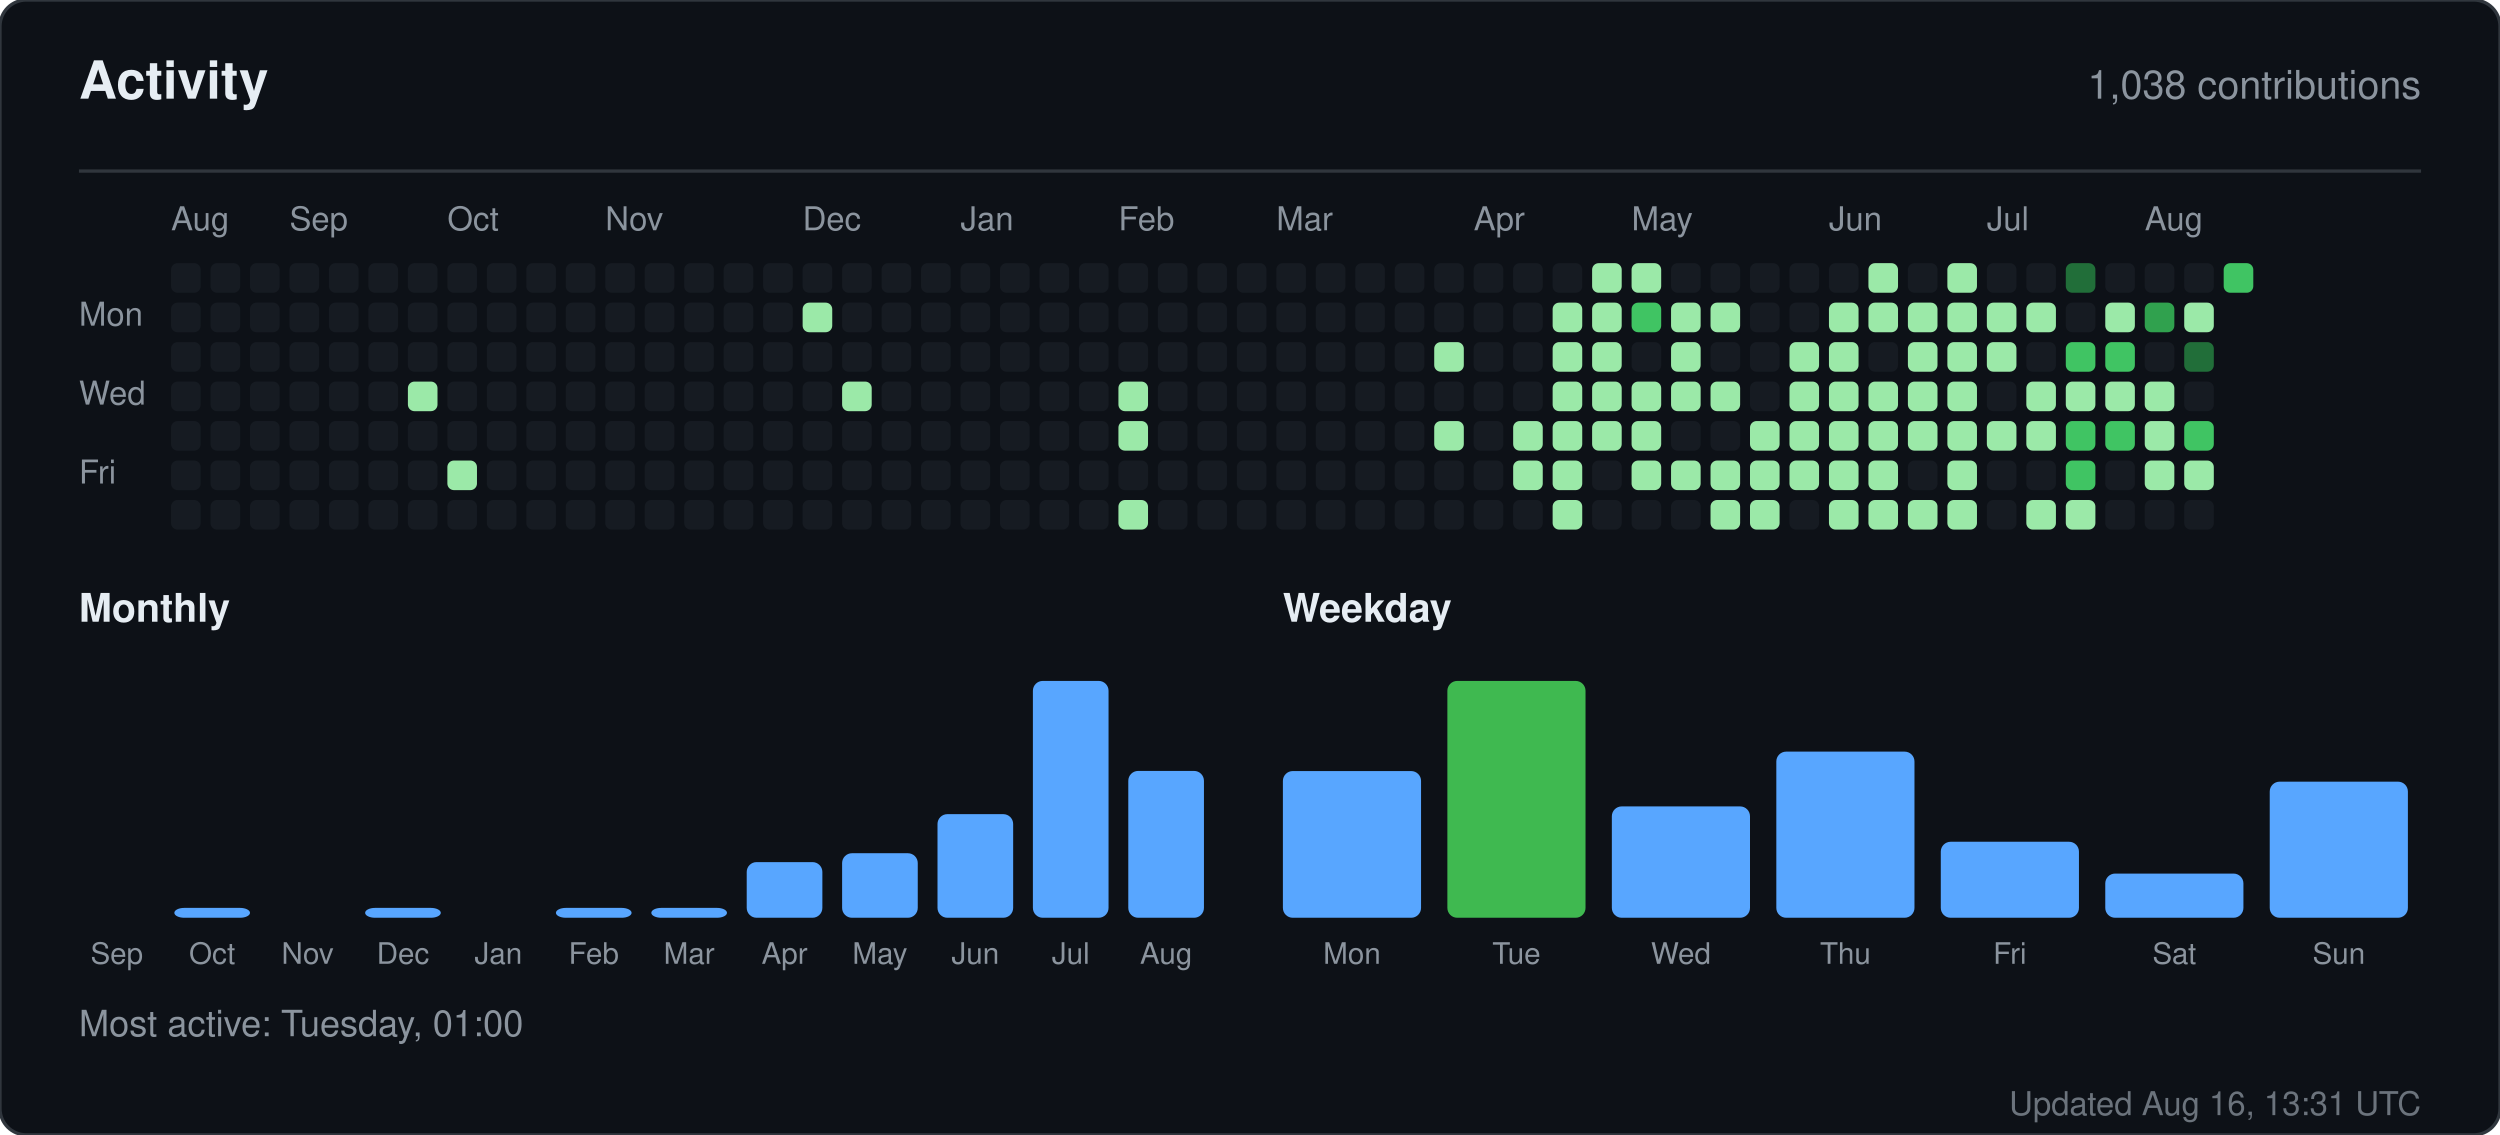
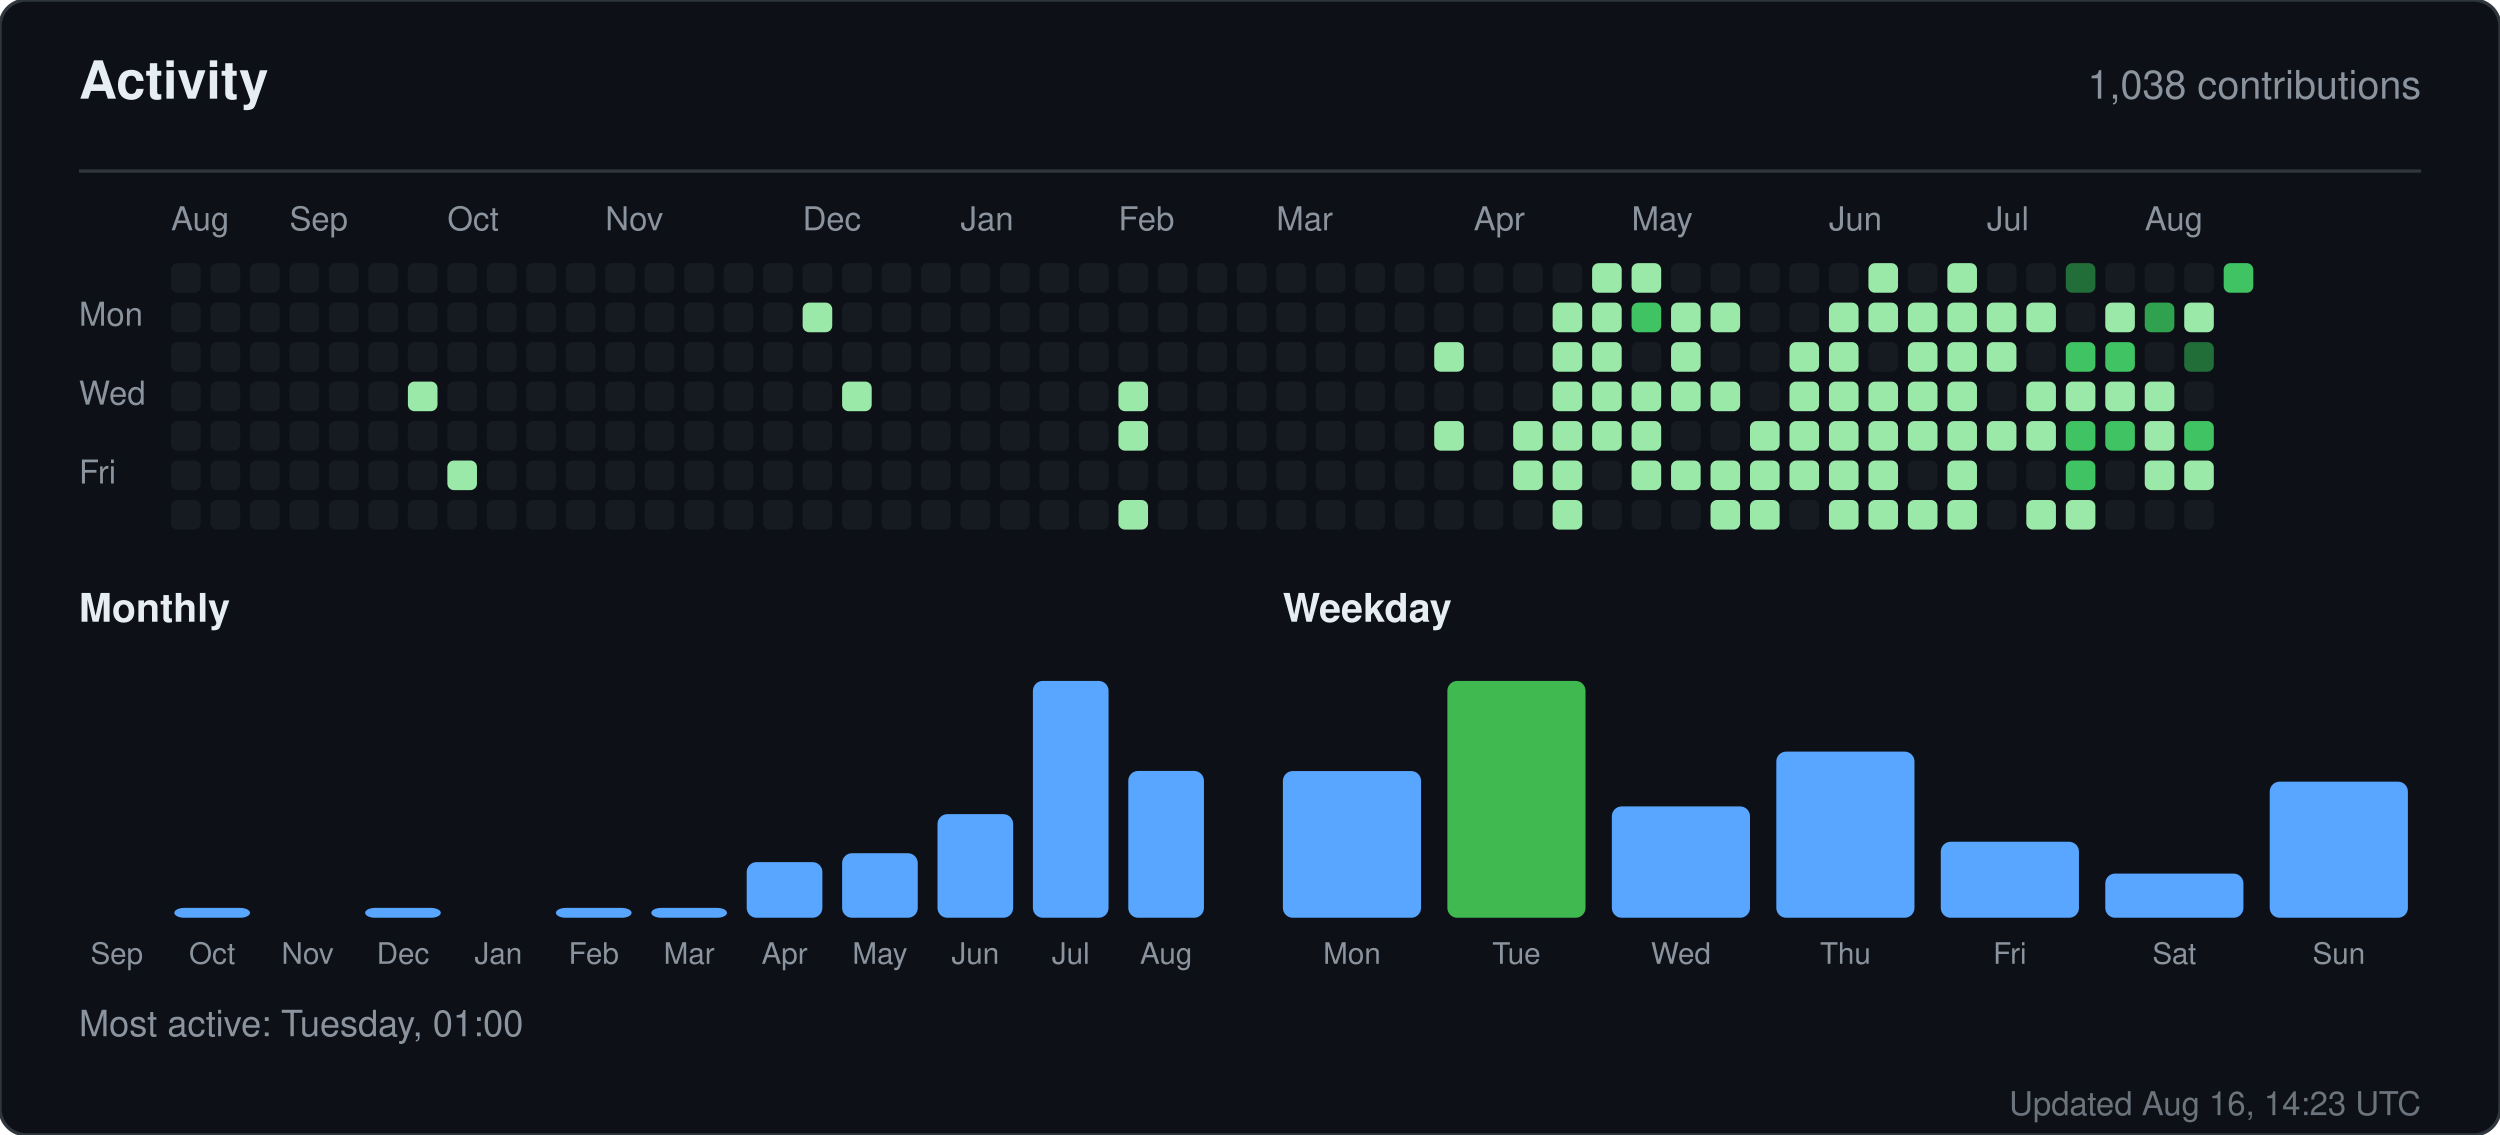
<svg xmlns="http://www.w3.org/2000/svg" width="760" height="345" viewBox="0 0 760 345" role="img" aria-label="Activity for sandiirawan12">
  <rect width="760" height="345" rx="8" fill="#0d1117" stroke="#30363d" />
  <g font-family="-apple-system, BlinkMacSystemFont, Segoe UI, Helvetica, Arial, sans-serif">
    <text x="24" y="30" fill="#e6edf3" font-size="16" font-weight="700">Activity</text>
    <text x="736" y="30" fill="#8b949e" font-size="12" text-anchor="end">1,038 contributions</text>
    <line x1="24" y1="52" x2="736" y2="52" stroke="#30363d" />
    <text x="52" y="70" fill="#8b949e" font-size="10">Aug</text>
    <text x="88" y="70" fill="#8b949e" font-size="10">Sep</text>
    <text x="136" y="70" fill="#8b949e" font-size="10">Oct</text>
    <text x="184" y="70" fill="#8b949e" font-size="10">Nov</text>
    <text x="244" y="70" fill="#8b949e" font-size="10">Dec</text>
    <text x="292" y="70" fill="#8b949e" font-size="10">Jan</text>
    <text x="340" y="70" fill="#8b949e" font-size="10">Feb</text>
    <text x="388" y="70" fill="#8b949e" font-size="10">Mar</text>
    <text x="448" y="70" fill="#8b949e" font-size="10">Apr</text>
    <text x="496" y="70" fill="#8b949e" font-size="10">May</text>
    <text x="556" y="70" fill="#8b949e" font-size="10">Jun</text>
    <text x="604" y="70" fill="#8b949e" font-size="10">Jul</text>
    <text x="652" y="70" fill="#8b949e" font-size="10">Aug</text>
    <text x="24" y="99" fill="#8b949e" font-size="10">Mon</text>
    <text x="24" y="123" fill="#8b949e" font-size="10">Wed</text>
    <text x="24" y="147" fill="#8b949e" font-size="10">Fri</text>
    <rect x="52" y="80" width="9" height="9" rx="2" fill="#161b22" />
    <rect x="52" y="92" width="9" height="9" rx="2" fill="#161b22" />
    <rect x="52" y="104" width="9" height="9" rx="2" fill="#161b22" />
    <rect x="52" y="116" width="9" height="9" rx="2" fill="#161b22" />
    <rect x="52" y="128" width="9" height="9" rx="2" fill="#161b22" />
    <rect x="52" y="140" width="9" height="9" rx="2" fill="#161b22" />
    <rect x="52" y="152" width="9" height="9" rx="2" fill="#161b22" />
    <rect x="64" y="80" width="9" height="9" rx="2" fill="#161b22" />
    <rect x="64" y="92" width="9" height="9" rx="2" fill="#161b22" />
    <rect x="64" y="104" width="9" height="9" rx="2" fill="#161b22" />
    <rect x="64" y="116" width="9" height="9" rx="2" fill="#161b22" />
    <rect x="64" y="128" width="9" height="9" rx="2" fill="#161b22" />
    <rect x="64" y="140" width="9" height="9" rx="2" fill="#161b22" />
    <rect x="64" y="152" width="9" height="9" rx="2" fill="#161b22" />
    <rect x="76" y="80" width="9" height="9" rx="2" fill="#161b22" />
    <rect x="76" y="92" width="9" height="9" rx="2" fill="#161b22" />
    <rect x="76" y="104" width="9" height="9" rx="2" fill="#161b22" />
    <rect x="76" y="116" width="9" height="9" rx="2" fill="#161b22" />
    <rect x="76" y="128" width="9" height="9" rx="2" fill="#161b22" />
    <rect x="76" y="140" width="9" height="9" rx="2" fill="#161b22" />
    <rect x="76" y="152" width="9" height="9" rx="2" fill="#161b22" />
    <rect x="88" y="80" width="9" height="9" rx="2" fill="#161b22" />
    <rect x="88" y="92" width="9" height="9" rx="2" fill="#161b22" />
    <rect x="88" y="104" width="9" height="9" rx="2" fill="#161b22" />
    <rect x="88" y="116" width="9" height="9" rx="2" fill="#161b22" />
    <rect x="88" y="128" width="9" height="9" rx="2" fill="#161b22" />
    <rect x="88" y="140" width="9" height="9" rx="2" fill="#161b22" />
    <rect x="88" y="152" width="9" height="9" rx="2" fill="#161b22" />
    <rect x="100" y="80" width="9" height="9" rx="2" fill="#161b22" />
    <rect x="100" y="92" width="9" height="9" rx="2" fill="#161b22" />
    <rect x="100" y="104" width="9" height="9" rx="2" fill="#161b22" />
    <rect x="100" y="116" width="9" height="9" rx="2" fill="#161b22" />
    <rect x="100" y="128" width="9" height="9" rx="2" fill="#161b22" />
    <rect x="100" y="140" width="9" height="9" rx="2" fill="#161b22" />
    <rect x="100" y="152" width="9" height="9" rx="2" fill="#161b22" />
    <rect x="112" y="80" width="9" height="9" rx="2" fill="#161b22" />
    <rect x="112" y="92" width="9" height="9" rx="2" fill="#161b22" />
    <rect x="112" y="104" width="9" height="9" rx="2" fill="#161b22" />
    <rect x="112" y="116" width="9" height="9" rx="2" fill="#161b22" />
    <rect x="112" y="128" width="9" height="9" rx="2" fill="#161b22" />
    <rect x="112" y="140" width="9" height="9" rx="2" fill="#161b22" />
    <rect x="112" y="152" width="9" height="9" rx="2" fill="#161b22" />
    <rect x="124" y="80" width="9" height="9" rx="2" fill="#161b22" />
    <rect x="124" y="92" width="9" height="9" rx="2" fill="#161b22" />
    <rect x="124" y="104" width="9" height="9" rx="2" fill="#161b22" />
    <rect x="124" y="116" width="9" height="9" rx="2" fill="#9be9a8" />
    <rect x="124" y="128" width="9" height="9" rx="2" fill="#161b22" />
    <rect x="124" y="140" width="9" height="9" rx="2" fill="#161b22" />
    <rect x="124" y="152" width="9" height="9" rx="2" fill="#161b22" />
    <rect x="136" y="80" width="9" height="9" rx="2" fill="#161b22" />
    <rect x="136" y="92" width="9" height="9" rx="2" fill="#161b22" />
    <rect x="136" y="104" width="9" height="9" rx="2" fill="#161b22" />
    <rect x="136" y="116" width="9" height="9" rx="2" fill="#161b22" />
    <rect x="136" y="128" width="9" height="9" rx="2" fill="#161b22" />
    <rect x="136" y="140" width="9" height="9" rx="2" fill="#9be9a8" />
    <rect x="136" y="152" width="9" height="9" rx="2" fill="#161b22" />
    <rect x="148" y="80" width="9" height="9" rx="2" fill="#161b22" />
    <rect x="148" y="92" width="9" height="9" rx="2" fill="#161b22" />
    <rect x="148" y="104" width="9" height="9" rx="2" fill="#161b22" />
    <rect x="148" y="116" width="9" height="9" rx="2" fill="#161b22" />
    <rect x="148" y="128" width="9" height="9" rx="2" fill="#161b22" />
    <rect x="148" y="140" width="9" height="9" rx="2" fill="#161b22" />
    <rect x="148" y="152" width="9" height="9" rx="2" fill="#161b22" />
    <rect x="160" y="80" width="9" height="9" rx="2" fill="#161b22" />
    <rect x="160" y="92" width="9" height="9" rx="2" fill="#161b22" />
    <rect x="160" y="104" width="9" height="9" rx="2" fill="#161b22" />
    <rect x="160" y="116" width="9" height="9" rx="2" fill="#161b22" />
    <rect x="160" y="128" width="9" height="9" rx="2" fill="#161b22" />
    <rect x="160" y="140" width="9" height="9" rx="2" fill="#161b22" />
    <rect x="160" y="152" width="9" height="9" rx="2" fill="#161b22" />
    <rect x="172" y="80" width="9" height="9" rx="2" fill="#161b22" />
    <rect x="172" y="92" width="9" height="9" rx="2" fill="#161b22" />
    <rect x="172" y="104" width="9" height="9" rx="2" fill="#161b22" />
    <rect x="172" y="116" width="9" height="9" rx="2" fill="#161b22" />
    <rect x="172" y="128" width="9" height="9" rx="2" fill="#161b22" />
    <rect x="172" y="140" width="9" height="9" rx="2" fill="#161b22" />
    <rect x="172" y="152" width="9" height="9" rx="2" fill="#161b22" />
    <rect x="184" y="80" width="9" height="9" rx="2" fill="#161b22" />
    <rect x="184" y="92" width="9" height="9" rx="2" fill="#161b22" />
    <rect x="184" y="104" width="9" height="9" rx="2" fill="#161b22" />
    <rect x="184" y="116" width="9" height="9" rx="2" fill="#161b22" />
    <rect x="184" y="128" width="9" height="9" rx="2" fill="#161b22" />
    <rect x="184" y="140" width="9" height="9" rx="2" fill="#161b22" />
    <rect x="184" y="152" width="9" height="9" rx="2" fill="#161b22" />
    <rect x="196" y="80" width="9" height="9" rx="2" fill="#161b22" />
    <rect x="196" y="92" width="9" height="9" rx="2" fill="#161b22" />
    <rect x="196" y="104" width="9" height="9" rx="2" fill="#161b22" />
    <rect x="196" y="116" width="9" height="9" rx="2" fill="#161b22" />
    <rect x="196" y="128" width="9" height="9" rx="2" fill="#161b22" />
    <rect x="196" y="140" width="9" height="9" rx="2" fill="#161b22" />
    <rect x="196" y="152" width="9" height="9" rx="2" fill="#161b22" />
    <rect x="208" y="80" width="9" height="9" rx="2" fill="#161b22" />
    <rect x="208" y="92" width="9" height="9" rx="2" fill="#161b22" />
    <rect x="208" y="104" width="9" height="9" rx="2" fill="#161b22" />
    <rect x="208" y="116" width="9" height="9" rx="2" fill="#161b22" />
    <rect x="208" y="128" width="9" height="9" rx="2" fill="#161b22" />
    <rect x="208" y="140" width="9" height="9" rx="2" fill="#161b22" />
    <rect x="208" y="152" width="9" height="9" rx="2" fill="#161b22" />
    <rect x="220" y="80" width="9" height="9" rx="2" fill="#161b22" />
    <rect x="220" y="92" width="9" height="9" rx="2" fill="#161b22" />
    <rect x="220" y="104" width="9" height="9" rx="2" fill="#161b22" />
    <rect x="220" y="116" width="9" height="9" rx="2" fill="#161b22" />
    <rect x="220" y="128" width="9" height="9" rx="2" fill="#161b22" />
    <rect x="220" y="140" width="9" height="9" rx="2" fill="#161b22" />
    <rect x="220" y="152" width="9" height="9" rx="2" fill="#161b22" />
    <rect x="232" y="80" width="9" height="9" rx="2" fill="#161b22" />
    <rect x="232" y="92" width="9" height="9" rx="2" fill="#161b22" />
    <rect x="232" y="104" width="9" height="9" rx="2" fill="#161b22" />
    <rect x="232" y="116" width="9" height="9" rx="2" fill="#161b22" />
    <rect x="232" y="128" width="9" height="9" rx="2" fill="#161b22" />
    <rect x="232" y="140" width="9" height="9" rx="2" fill="#161b22" />
    <rect x="232" y="152" width="9" height="9" rx="2" fill="#161b22" />
    <rect x="244" y="80" width="9" height="9" rx="2" fill="#161b22" />
    <rect x="244" y="92" width="9" height="9" rx="2" fill="#9be9a8" />
    <rect x="244" y="104" width="9" height="9" rx="2" fill="#161b22" />
    <rect x="244" y="116" width="9" height="9" rx="2" fill="#161b22" />
    <rect x="244" y="128" width="9" height="9" rx="2" fill="#161b22" />
    <rect x="244" y="140" width="9" height="9" rx="2" fill="#161b22" />
    <rect x="244" y="152" width="9" height="9" rx="2" fill="#161b22" />
    <rect x="256" y="80" width="9" height="9" rx="2" fill="#161b22" />
    <rect x="256" y="92" width="9" height="9" rx="2" fill="#161b22" />
    <rect x="256" y="104" width="9" height="9" rx="2" fill="#161b22" />
    <rect x="256" y="116" width="9" height="9" rx="2" fill="#9be9a8" />
    <rect x="256" y="128" width="9" height="9" rx="2" fill="#161b22" />
    <rect x="256" y="140" width="9" height="9" rx="2" fill="#161b22" />
    <rect x="256" y="152" width="9" height="9" rx="2" fill="#161b22" />
    <rect x="268" y="80" width="9" height="9" rx="2" fill="#161b22" />
    <rect x="268" y="92" width="9" height="9" rx="2" fill="#161b22" />
    <rect x="268" y="104" width="9" height="9" rx="2" fill="#161b22" />
    <rect x="268" y="116" width="9" height="9" rx="2" fill="#161b22" />
    <rect x="268" y="128" width="9" height="9" rx="2" fill="#161b22" />
    <rect x="268" y="140" width="9" height="9" rx="2" fill="#161b22" />
    <rect x="268" y="152" width="9" height="9" rx="2" fill="#161b22" />
    <rect x="280" y="80" width="9" height="9" rx="2" fill="#161b22" />
    <rect x="280" y="92" width="9" height="9" rx="2" fill="#161b22" />
    <rect x="280" y="104" width="9" height="9" rx="2" fill="#161b22" />
    <rect x="280" y="116" width="9" height="9" rx="2" fill="#161b22" />
    <rect x="280" y="128" width="9" height="9" rx="2" fill="#161b22" />
    <rect x="280" y="140" width="9" height="9" rx="2" fill="#161b22" />
    <rect x="280" y="152" width="9" height="9" rx="2" fill="#161b22" />
    <rect x="292" y="80" width="9" height="9" rx="2" fill="#161b22" />
    <rect x="292" y="92" width="9" height="9" rx="2" fill="#161b22" />
    <rect x="292" y="104" width="9" height="9" rx="2" fill="#161b22" />
    <rect x="292" y="116" width="9" height="9" rx="2" fill="#161b22" />
    <rect x="292" y="128" width="9" height="9" rx="2" fill="#161b22" />
    <rect x="292" y="140" width="9" height="9" rx="2" fill="#161b22" />
    <rect x="292" y="152" width="9" height="9" rx="2" fill="#161b22" />
    <rect x="304" y="80" width="9" height="9" rx="2" fill="#161b22" />
    <rect x="304" y="92" width="9" height="9" rx="2" fill="#161b22" />
    <rect x="304" y="104" width="9" height="9" rx="2" fill="#161b22" />
    <rect x="304" y="116" width="9" height="9" rx="2" fill="#161b22" />
    <rect x="304" y="128" width="9" height="9" rx="2" fill="#161b22" />
    <rect x="304" y="140" width="9" height="9" rx="2" fill="#161b22" />
    <rect x="304" y="152" width="9" height="9" rx="2" fill="#161b22" />
    <rect x="316" y="80" width="9" height="9" rx="2" fill="#161b22" />
    <rect x="316" y="92" width="9" height="9" rx="2" fill="#161b22" />
    <rect x="316" y="104" width="9" height="9" rx="2" fill="#161b22" />
    <rect x="316" y="116" width="9" height="9" rx="2" fill="#161b22" />
    <rect x="316" y="128" width="9" height="9" rx="2" fill="#161b22" />
    <rect x="316" y="140" width="9" height="9" rx="2" fill="#161b22" />
    <rect x="316" y="152" width="9" height="9" rx="2" fill="#161b22" />
    <rect x="328" y="80" width="9" height="9" rx="2" fill="#161b22" />
    <rect x="328" y="92" width="9" height="9" rx="2" fill="#161b22" />
    <rect x="328" y="104" width="9" height="9" rx="2" fill="#161b22" />
    <rect x="328" y="116" width="9" height="9" rx="2" fill="#161b22" />
    <rect x="328" y="128" width="9" height="9" rx="2" fill="#161b22" />
    <rect x="328" y="140" width="9" height="9" rx="2" fill="#161b22" />
    <rect x="328" y="152" width="9" height="9" rx="2" fill="#161b22" />
    <rect x="340" y="80" width="9" height="9" rx="2" fill="#161b22" />
    <rect x="340" y="92" width="9" height="9" rx="2" fill="#161b22" />
    <rect x="340" y="104" width="9" height="9" rx="2" fill="#161b22" />
    <rect x="340" y="116" width="9" height="9" rx="2" fill="#9be9a8" />
    <rect x="340" y="128" width="9" height="9" rx="2" fill="#9be9a8" />
    <rect x="340" y="140" width="9" height="9" rx="2" fill="#161b22" />
    <rect x="340" y="152" width="9" height="9" rx="2" fill="#9be9a8" />
    <rect x="352" y="80" width="9" height="9" rx="2" fill="#161b22" />
    <rect x="352" y="92" width="9" height="9" rx="2" fill="#161b22" />
    <rect x="352" y="104" width="9" height="9" rx="2" fill="#161b22" />
    <rect x="352" y="116" width="9" height="9" rx="2" fill="#161b22" />
    <rect x="352" y="128" width="9" height="9" rx="2" fill="#161b22" />
    <rect x="352" y="140" width="9" height="9" rx="2" fill="#161b22" />
    <rect x="352" y="152" width="9" height="9" rx="2" fill="#161b22" />
    <rect x="364" y="80" width="9" height="9" rx="2" fill="#161b22" />
    <rect x="364" y="92" width="9" height="9" rx="2" fill="#161b22" />
    <rect x="364" y="104" width="9" height="9" rx="2" fill="#161b22" />
    <rect x="364" y="116" width="9" height="9" rx="2" fill="#161b22" />
    <rect x="364" y="128" width="9" height="9" rx="2" fill="#161b22" />
    <rect x="364" y="140" width="9" height="9" rx="2" fill="#161b22" />
    <rect x="364" y="152" width="9" height="9" rx="2" fill="#161b22" />
    <rect x="376" y="80" width="9" height="9" rx="2" fill="#161b22" />
    <rect x="376" y="92" width="9" height="9" rx="2" fill="#161b22" />
    <rect x="376" y="104" width="9" height="9" rx="2" fill="#161b22" />
    <rect x="376" y="116" width="9" height="9" rx="2" fill="#161b22" />
    <rect x="376" y="128" width="9" height="9" rx="2" fill="#161b22" />
    <rect x="376" y="140" width="9" height="9" rx="2" fill="#161b22" />
    <rect x="376" y="152" width="9" height="9" rx="2" fill="#161b22" />
    <rect x="388" y="80" width="9" height="9" rx="2" fill="#161b22" />
    <rect x="388" y="92" width="9" height="9" rx="2" fill="#161b22" />
    <rect x="388" y="104" width="9" height="9" rx="2" fill="#161b22" />
    <rect x="388" y="116" width="9" height="9" rx="2" fill="#161b22" />
    <rect x="388" y="128" width="9" height="9" rx="2" fill="#161b22" />
    <rect x="388" y="140" width="9" height="9" rx="2" fill="#161b22" />
    <rect x="388" y="152" width="9" height="9" rx="2" fill="#161b22" />
    <rect x="400" y="80" width="9" height="9" rx="2" fill="#161b22" />
    <rect x="400" y="92" width="9" height="9" rx="2" fill="#161b22" />
    <rect x="400" y="104" width="9" height="9" rx="2" fill="#161b22" />
    <rect x="400" y="116" width="9" height="9" rx="2" fill="#161b22" />
    <rect x="400" y="128" width="9" height="9" rx="2" fill="#161b22" />
    <rect x="400" y="140" width="9" height="9" rx="2" fill="#161b22" />
    <rect x="400" y="152" width="9" height="9" rx="2" fill="#161b22" />
    <rect x="412" y="80" width="9" height="9" rx="2" fill="#161b22" />
    <rect x="412" y="92" width="9" height="9" rx="2" fill="#161b22" />
    <rect x="412" y="104" width="9" height="9" rx="2" fill="#161b22" />
    <rect x="412" y="116" width="9" height="9" rx="2" fill="#161b22" />
    <rect x="412" y="128" width="9" height="9" rx="2" fill="#161b22" />
    <rect x="412" y="140" width="9" height="9" rx="2" fill="#161b22" />
    <rect x="412" y="152" width="9" height="9" rx="2" fill="#161b22" />
    <rect x="424" y="80" width="9" height="9" rx="2" fill="#161b22" />
    <rect x="424" y="92" width="9" height="9" rx="2" fill="#161b22" />
    <rect x="424" y="104" width="9" height="9" rx="2" fill="#161b22" />
    <rect x="424" y="116" width="9" height="9" rx="2" fill="#161b22" />
    <rect x="424" y="128" width="9" height="9" rx="2" fill="#161b22" />
    <rect x="424" y="140" width="9" height="9" rx="2" fill="#161b22" />
    <rect x="424" y="152" width="9" height="9" rx="2" fill="#161b22" />
    <rect x="436" y="80" width="9" height="9" rx="2" fill="#161b22" />
    <rect x="436" y="92" width="9" height="9" rx="2" fill="#161b22" />
    <rect x="436" y="104" width="9" height="9" rx="2" fill="#9be9a8" />
    <rect x="436" y="116" width="9" height="9" rx="2" fill="#161b22" />
    <rect x="436" y="128" width="9" height="9" rx="2" fill="#9be9a8" />
    <rect x="436" y="140" width="9" height="9" rx="2" fill="#161b22" />
    <rect x="436" y="152" width="9" height="9" rx="2" fill="#161b22" />
    <rect x="448" y="80" width="9" height="9" rx="2" fill="#161b22" />
    <rect x="448" y="92" width="9" height="9" rx="2" fill="#161b22" />
    <rect x="448" y="104" width="9" height="9" rx="2" fill="#161b22" />
    <rect x="448" y="116" width="9" height="9" rx="2" fill="#161b22" />
    <rect x="448" y="128" width="9" height="9" rx="2" fill="#161b22" />
    <rect x="448" y="140" width="9" height="9" rx="2" fill="#161b22" />
    <rect x="448" y="152" width="9" height="9" rx="2" fill="#161b22" />
    <rect x="460" y="80" width="9" height="9" rx="2" fill="#161b22" />
    <rect x="460" y="92" width="9" height="9" rx="2" fill="#161b22" />
    <rect x="460" y="104" width="9" height="9" rx="2" fill="#161b22" />
    <rect x="460" y="116" width="9" height="9" rx="2" fill="#161b22" />
    <rect x="460" y="128" width="9" height="9" rx="2" fill="#9be9a8" />
    <rect x="460" y="140" width="9" height="9" rx="2" fill="#9be9a8" />
    <rect x="460" y="152" width="9" height="9" rx="2" fill="#161b22" />
    <rect x="472" y="80" width="9" height="9" rx="2" fill="#161b22" />
    <rect x="472" y="92" width="9" height="9" rx="2" fill="#9be9a8" />
    <rect x="472" y="104" width="9" height="9" rx="2" fill="#9be9a8" />
    <rect x="472" y="116" width="9" height="9" rx="2" fill="#9be9a8" />
    <rect x="472" y="128" width="9" height="9" rx="2" fill="#9be9a8" />
    <rect x="472" y="140" width="9" height="9" rx="2" fill="#9be9a8" />
    <rect x="472" y="152" width="9" height="9" rx="2" fill="#9be9a8" />
    <rect x="484" y="80" width="9" height="9" rx="2" fill="#9be9a8" />
    <rect x="484" y="92" width="9" height="9" rx="2" fill="#9be9a8" />
    <rect x="484" y="104" width="9" height="9" rx="2" fill="#9be9a8" />
    <rect x="484" y="116" width="9" height="9" rx="2" fill="#9be9a8" />
    <rect x="484" y="128" width="9" height="9" rx="2" fill="#9be9a8" />
    <rect x="484" y="140" width="9" height="9" rx="2" fill="#161b22" />
    <rect x="484" y="152" width="9" height="9" rx="2" fill="#161b22" />
    <rect x="496" y="80" width="9" height="9" rx="2" fill="#9be9a8" />
    <rect x="496" y="92" width="9" height="9" rx="2" fill="#40c463" />
    <rect x="496" y="104" width="9" height="9" rx="2" fill="#161b22" />
    <rect x="496" y="116" width="9" height="9" rx="2" fill="#9be9a8" />
    <rect x="496" y="128" width="9" height="9" rx="2" fill="#9be9a8" />
    <rect x="496" y="140" width="9" height="9" rx="2" fill="#9be9a8" />
    <rect x="496" y="152" width="9" height="9" rx="2" fill="#161b22" />
    <rect x="508" y="80" width="9" height="9" rx="2" fill="#161b22" />
    <rect x="508" y="92" width="9" height="9" rx="2" fill="#9be9a8" />
    <rect x="508" y="104" width="9" height="9" rx="2" fill="#9be9a8" />
    <rect x="508" y="116" width="9" height="9" rx="2" fill="#9be9a8" />
    <rect x="508" y="128" width="9" height="9" rx="2" fill="#161b22" />
    <rect x="508" y="140" width="9" height="9" rx="2" fill="#9be9a8" />
    <rect x="508" y="152" width="9" height="9" rx="2" fill="#161b22" />
    <rect x="520" y="80" width="9" height="9" rx="2" fill="#161b22" />
    <rect x="520" y="92" width="9" height="9" rx="2" fill="#9be9a8" />
    <rect x="520" y="104" width="9" height="9" rx="2" fill="#161b22" />
    <rect x="520" y="116" width="9" height="9" rx="2" fill="#9be9a8" />
    <rect x="520" y="128" width="9" height="9" rx="2" fill="#161b22" />
    <rect x="520" y="140" width="9" height="9" rx="2" fill="#9be9a8" />
    <rect x="520" y="152" width="9" height="9" rx="2" fill="#9be9a8" />
    <rect x="532" y="80" width="9" height="9" rx="2" fill="#161b22" />
    <rect x="532" y="92" width="9" height="9" rx="2" fill="#161b22" />
    <rect x="532" y="104" width="9" height="9" rx="2" fill="#161b22" />
    <rect x="532" y="116" width="9" height="9" rx="2" fill="#161b22" />
    <rect x="532" y="128" width="9" height="9" rx="2" fill="#9be9a8" />
    <rect x="532" y="140" width="9" height="9" rx="2" fill="#9be9a8" />
    <rect x="532" y="152" width="9" height="9" rx="2" fill="#9be9a8" />
    <rect x="544" y="80" width="9" height="9" rx="2" fill="#161b22" />
    <rect x="544" y="92" width="9" height="9" rx="2" fill="#161b22" />
    <rect x="544" y="104" width="9" height="9" rx="2" fill="#9be9a8" />
    <rect x="544" y="116" width="9" height="9" rx="2" fill="#9be9a8" />
    <rect x="544" y="128" width="9" height="9" rx="2" fill="#9be9a8" />
    <rect x="544" y="140" width="9" height="9" rx="2" fill="#9be9a8" />
    <rect x="544" y="152" width="9" height="9" rx="2" fill="#161b22" />
    <rect x="556" y="80" width="9" height="9" rx="2" fill="#161b22" />
    <rect x="556" y="92" width="9" height="9" rx="2" fill="#9be9a8" />
    <rect x="556" y="104" width="9" height="9" rx="2" fill="#9be9a8" />
    <rect x="556" y="116" width="9" height="9" rx="2" fill="#9be9a8" />
    <rect x="556" y="128" width="9" height="9" rx="2" fill="#9be9a8" />
    <rect x="556" y="140" width="9" height="9" rx="2" fill="#9be9a8" />
    <rect x="556" y="152" width="9" height="9" rx="2" fill="#9be9a8" />
    <rect x="568" y="80" width="9" height="9" rx="2" fill="#9be9a8" />
    <rect x="568" y="92" width="9" height="9" rx="2" fill="#9be9a8" />
    <rect x="568" y="104" width="9" height="9" rx="2" fill="#161b22" />
    <rect x="568" y="116" width="9" height="9" rx="2" fill="#9be9a8" />
    <rect x="568" y="128" width="9" height="9" rx="2" fill="#9be9a8" />
    <rect x="568" y="140" width="9" height="9" rx="2" fill="#9be9a8" />
    <rect x="568" y="152" width="9" height="9" rx="2" fill="#9be9a8" />
    <rect x="580" y="80" width="9" height="9" rx="2" fill="#161b22" />
    <rect x="580" y="92" width="9" height="9" rx="2" fill="#9be9a8" />
    <rect x="580" y="104" width="9" height="9" rx="2" fill="#9be9a8" />
    <rect x="580" y="116" width="9" height="9" rx="2" fill="#9be9a8" />
    <rect x="580" y="128" width="9" height="9" rx="2" fill="#9be9a8" />
    <rect x="580" y="140" width="9" height="9" rx="2" fill="#161b22" />
    <rect x="580" y="152" width="9" height="9" rx="2" fill="#9be9a8" />
    <rect x="592" y="80" width="9" height="9" rx="2" fill="#9be9a8" />
    <rect x="592" y="92" width="9" height="9" rx="2" fill="#9be9a8" />
    <rect x="592" y="104" width="9" height="9" rx="2" fill="#9be9a8" />
    <rect x="592" y="116" width="9" height="9" rx="2" fill="#9be9a8" />
    <rect x="592" y="128" width="9" height="9" rx="2" fill="#9be9a8" />
    <rect x="592" y="140" width="9" height="9" rx="2" fill="#9be9a8" />
    <rect x="592" y="152" width="9" height="9" rx="2" fill="#9be9a8" />
    <rect x="604" y="80" width="9" height="9" rx="2" fill="#161b22" />
    <rect x="604" y="92" width="9" height="9" rx="2" fill="#9be9a8" />
    <rect x="604" y="104" width="9" height="9" rx="2" fill="#9be9a8" />
    <rect x="604" y="116" width="9" height="9" rx="2" fill="#161b22" />
    <rect x="604" y="128" width="9" height="9" rx="2" fill="#9be9a8" />
    <rect x="604" y="140" width="9" height="9" rx="2" fill="#161b22" />
    <rect x="604" y="152" width="9" height="9" rx="2" fill="#161b22" />
    <rect x="616" y="80" width="9" height="9" rx="2" fill="#161b22" />
    <rect x="616" y="92" width="9" height="9" rx="2" fill="#9be9a8" />
    <rect x="616" y="104" width="9" height="9" rx="2" fill="#161b22" />
    <rect x="616" y="116" width="9" height="9" rx="2" fill="#9be9a8" />
    <rect x="616" y="128" width="9" height="9" rx="2" fill="#9be9a8" />
    <rect x="616" y="140" width="9" height="9" rx="2" fill="#161b22" />
    <rect x="616" y="152" width="9" height="9" rx="2" fill="#9be9a8" />
    <rect x="628" y="80" width="9" height="9" rx="2" fill="#216e39" />
    <rect x="628" y="92" width="9" height="9" rx="2" fill="#161b22" />
    <rect x="628" y="104" width="9" height="9" rx="2" fill="#40c463" />
    <rect x="628" y="116" width="9" height="9" rx="2" fill="#9be9a8" />
    <rect x="628" y="128" width="9" height="9" rx="2" fill="#40c463" />
    <rect x="628" y="140" width="9" height="9" rx="2" fill="#40c463" />
    <rect x="628" y="152" width="9" height="9" rx="2" fill="#9be9a8" />
    <rect x="640" y="80" width="9" height="9" rx="2" fill="#161b22" />
    <rect x="640" y="92" width="9" height="9" rx="2" fill="#9be9a8" />
    <rect x="640" y="104" width="9" height="9" rx="2" fill="#40c463" />
    <rect x="640" y="116" width="9" height="9" rx="2" fill="#9be9a8" />
    <rect x="640" y="128" width="9" height="9" rx="2" fill="#40c463" />
    <rect x="640" y="140" width="9" height="9" rx="2" fill="#161b22" />
    <rect x="640" y="152" width="9" height="9" rx="2" fill="#161b22" />
    <rect x="652" y="80" width="9" height="9" rx="2" fill="#161b22" />
    <rect x="652" y="92" width="9" height="9" rx="2" fill="#30a14e" />
    <rect x="652" y="104" width="9" height="9" rx="2" fill="#161b22" />
    <rect x="652" y="116" width="9" height="9" rx="2" fill="#9be9a8" />
    <rect x="652" y="128" width="9" height="9" rx="2" fill="#9be9a8" />
    <rect x="652" y="140" width="9" height="9" rx="2" fill="#9be9a8" />
    <rect x="652" y="152" width="9" height="9" rx="2" fill="#161b22" />
    <rect x="664" y="80" width="9" height="9" rx="2" fill="#161b22" />
    <rect x="664" y="92" width="9" height="9" rx="2" fill="#9be9a8" />
    <rect x="664" y="104" width="9" height="9" rx="2" fill="#216e39" />
    <rect x="664" y="116" width="9" height="9" rx="2" fill="#161b22" />
    <rect x="664" y="128" width="9" height="9" rx="2" fill="#40c463" />
    <rect x="664" y="140" width="9" height="9" rx="2" fill="#9be9a8" />
    <rect x="664" y="152" width="9" height="9" rx="2" fill="#161b22" />
    <rect x="676" y="80" width="9" height="9" rx="2" fill="#40c463" />
    <text x="24" y="189" fill="#e6edf3" font-size="12" font-weight="600">Monthly</text>
    <text x="390" y="189" fill="#e6edf3" font-size="12" font-weight="600">Weekday</text>
    <rect x="24" y="279" width="23" height="0" rx="3" fill="#58a6ff" />
    <text x="35.5" y="293" fill="#8b949e" font-size="9" text-anchor="middle">Sep</text>
    <rect x="53" y="276" width="23" height="3" rx="3" fill="#58a6ff" />
    <text x="64.5" y="293" fill="#8b949e" font-size="9" text-anchor="middle">Oct</text>
    <rect x="82" y="279" width="23" height="0" rx="3" fill="#58a6ff" />
    <text x="93.5" y="293" fill="#8b949e" font-size="9" text-anchor="middle">Nov</text>
    <rect x="111" y="276" width="23" height="3" rx="3" fill="#58a6ff" />
    <text x="122.5" y="293" fill="#8b949e" font-size="9" text-anchor="middle">Dec</text>
    <rect x="140" y="279" width="23" height="0" rx="3" fill="#58a6ff" />
    <text x="151.5" y="293" fill="#8b949e" font-size="9" text-anchor="middle">Jan</text>
    <rect x="169" y="276" width="23" height="3" rx="3" fill="#58a6ff" />
    <text x="180.5" y="293" fill="#8b949e" font-size="9" text-anchor="middle">Feb</text>
    <rect x="198" y="276" width="23" height="3" rx="3" fill="#58a6ff" />
    <text x="209.5" y="293" fill="#8b949e" font-size="9" text-anchor="middle">Mar</text>
    <rect x="227" y="262.08" width="23" height="16.92" rx="3" fill="#58a6ff" />
    <text x="238.5" y="293" fill="#8b949e" font-size="9" text-anchor="middle">Apr</text>
    <rect x="256" y="259.38" width="23" height="19.62" rx="3" fill="#58a6ff" />
    <text x="267.5" y="293" fill="#8b949e" font-size="9" text-anchor="middle">May</text>
    <rect x="285" y="247.5" width="23" height="31.5" rx="3" fill="#58a6ff" />
    <text x="296.5" y="293" fill="#8b949e" font-size="9" text-anchor="middle">Jun</text>
    <rect x="314" y="207" width="23" height="72" rx="3" fill="#58a6ff" />
    <text x="325.5" y="293" fill="#8b949e" font-size="9" text-anchor="middle">Jul</text>
    <rect x="343" y="234.36" width="23" height="44.64" rx="3" fill="#58a6ff" />
    <text x="354.5" y="293" fill="#8b949e" font-size="9" text-anchor="middle">Aug</text>
    <rect x="390" y="234.403" width="42" height="44.597" rx="3" fill="#58a6ff" />
    <text x="411" y="293" fill="#8b949e" font-size="9" text-anchor="middle">Mon</text>
    <rect x="440" y="207" width="42" height="72" rx="3" fill="#3fb950" />
    <text x="461" y="293" fill="#8b949e" font-size="9" text-anchor="middle">Tue</text>
    <rect x="490" y="245.149" width="42" height="33.851" rx="3" fill="#58a6ff" />
    <text x="511" y="293" fill="#8b949e" font-size="9" text-anchor="middle">Wed</text>
    <rect x="540" y="228.493" width="42" height="50.507" rx="3" fill="#58a6ff" />
    <text x="561" y="293" fill="#8b949e" font-size="9" text-anchor="middle">Thu</text>
    <rect x="590" y="255.896" width="42" height="23.104" rx="3" fill="#58a6ff" />
    <text x="611" y="293" fill="#8b949e" font-size="9" text-anchor="middle">Fri</text>
    <rect x="640" y="265.567" width="42" height="13.433" rx="3" fill="#58a6ff" />
    <text x="661" y="293" fill="#8b949e" font-size="9" text-anchor="middle">Sat</text>
    <rect x="690" y="237.627" width="42" height="41.373" rx="3" fill="#58a6ff" />
    <text x="711" y="293" fill="#8b949e" font-size="9" text-anchor="middle">Sun</text>
    <text x="24" y="315" fill="#8b949e" font-size="11">Most active: Tuesday, 01:00</text>
-     <text x="736" y="339" fill="#8b949e" font-size="10" text-anchor="end" opacity="0.75">Updated Aug 16, 13:31 UTC</text>
+     <text x="736" y="339" fill="#8b949e" font-size="10" text-anchor="end" opacity="0.75">Updated Aug 16, 14:23 UTC</text>
  </g>
</svg>
